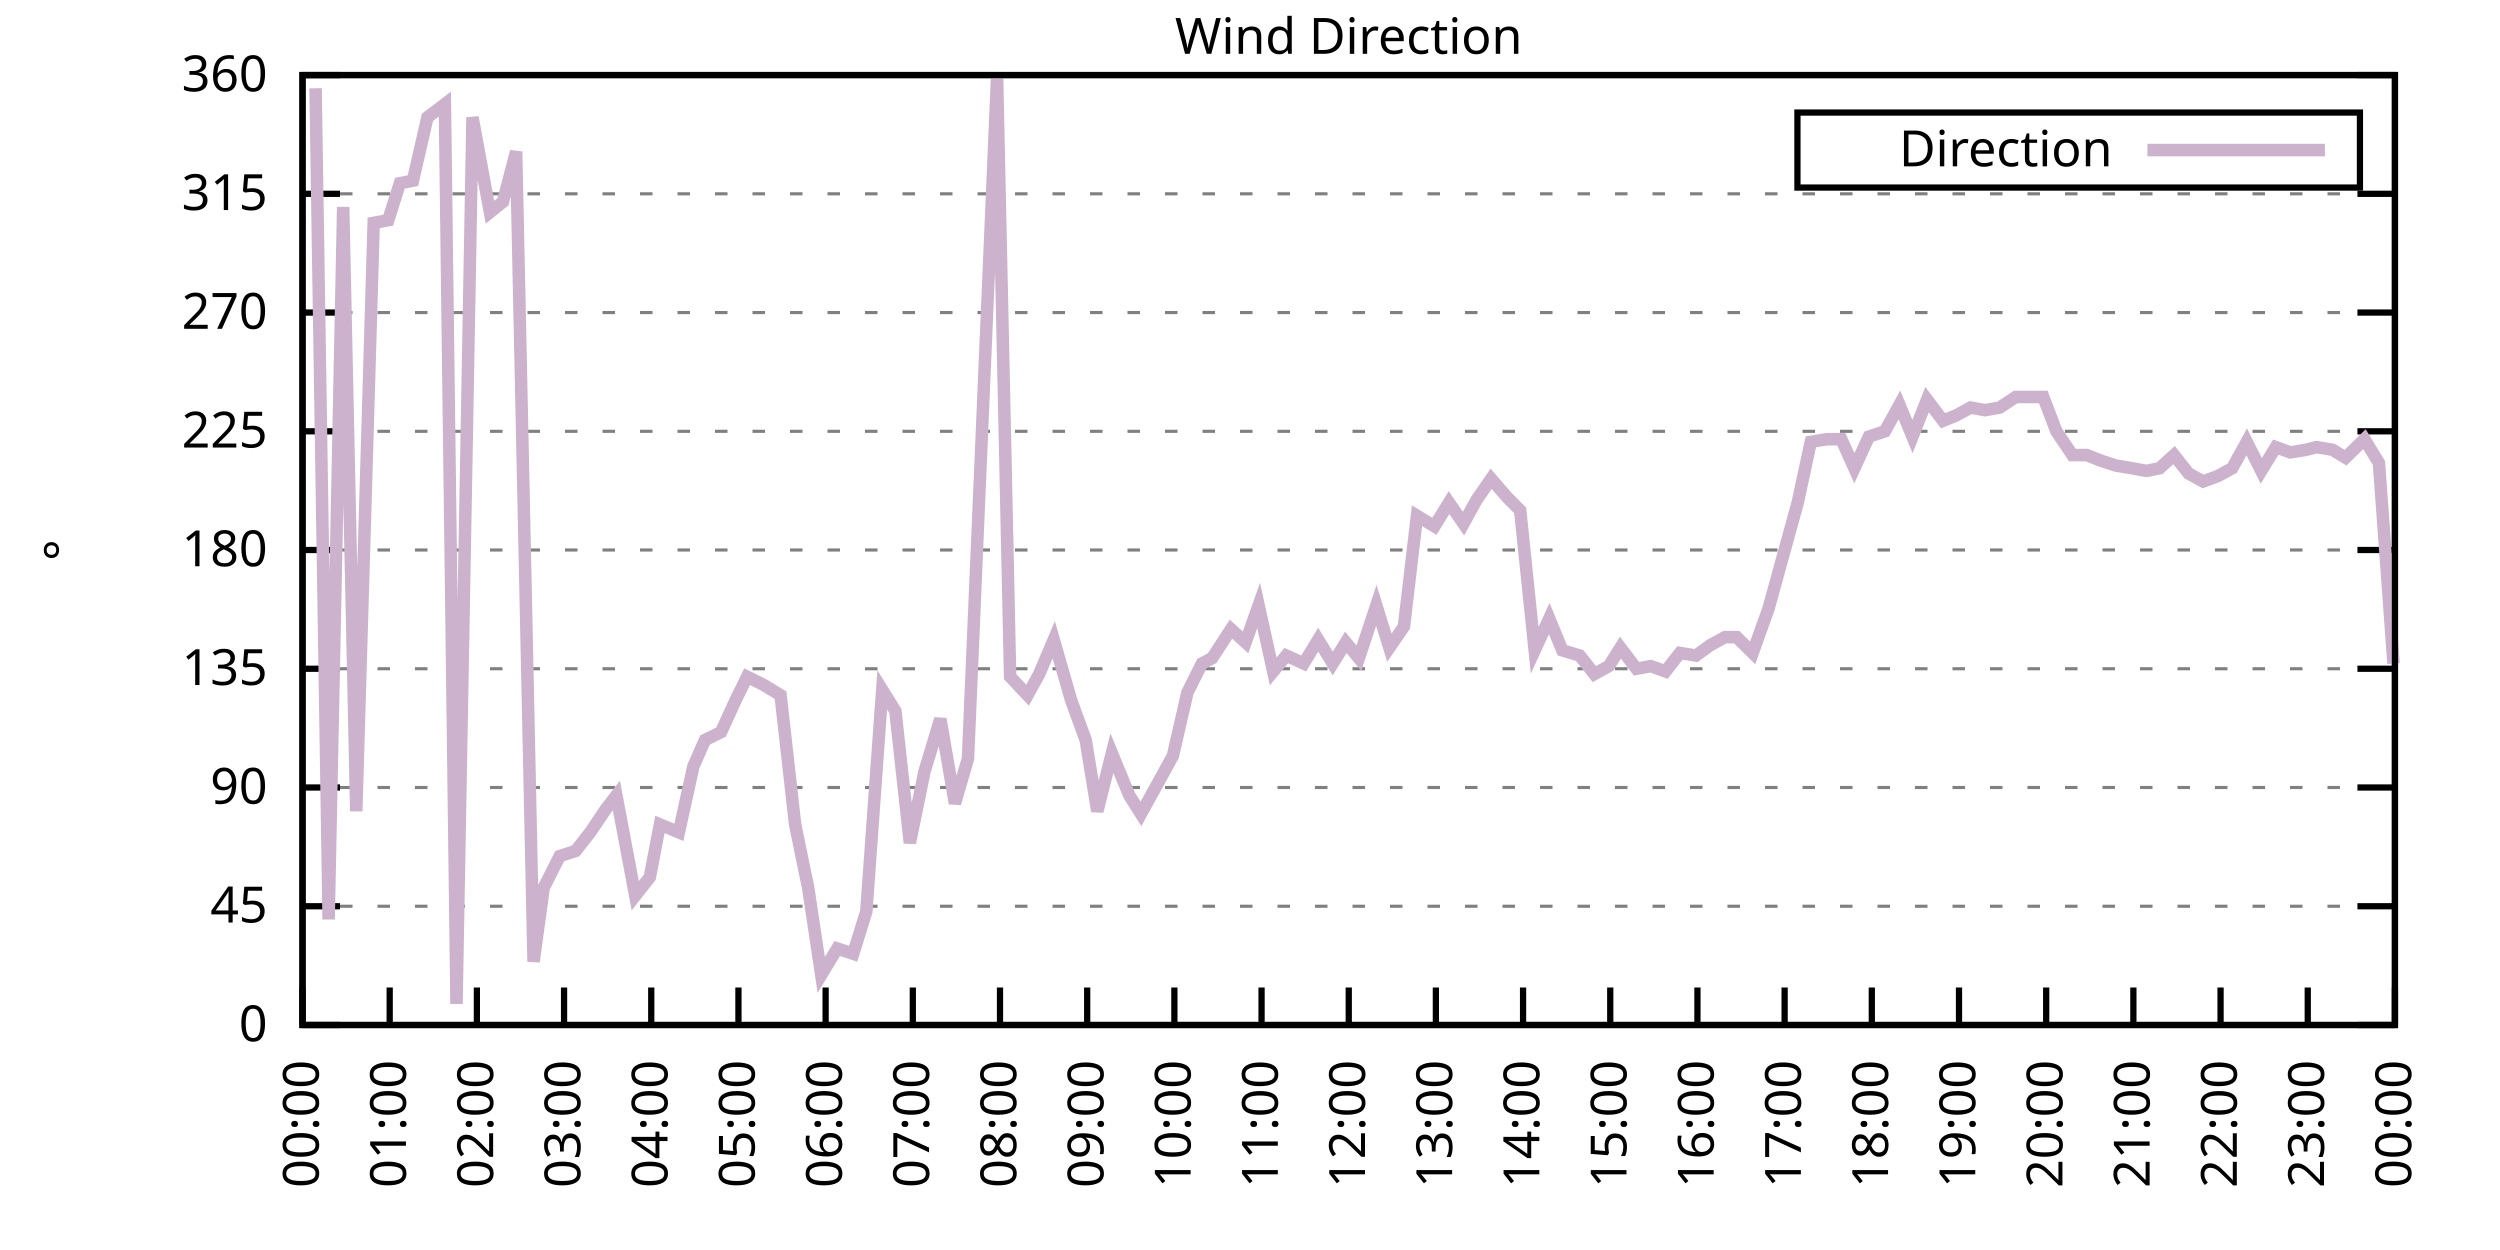
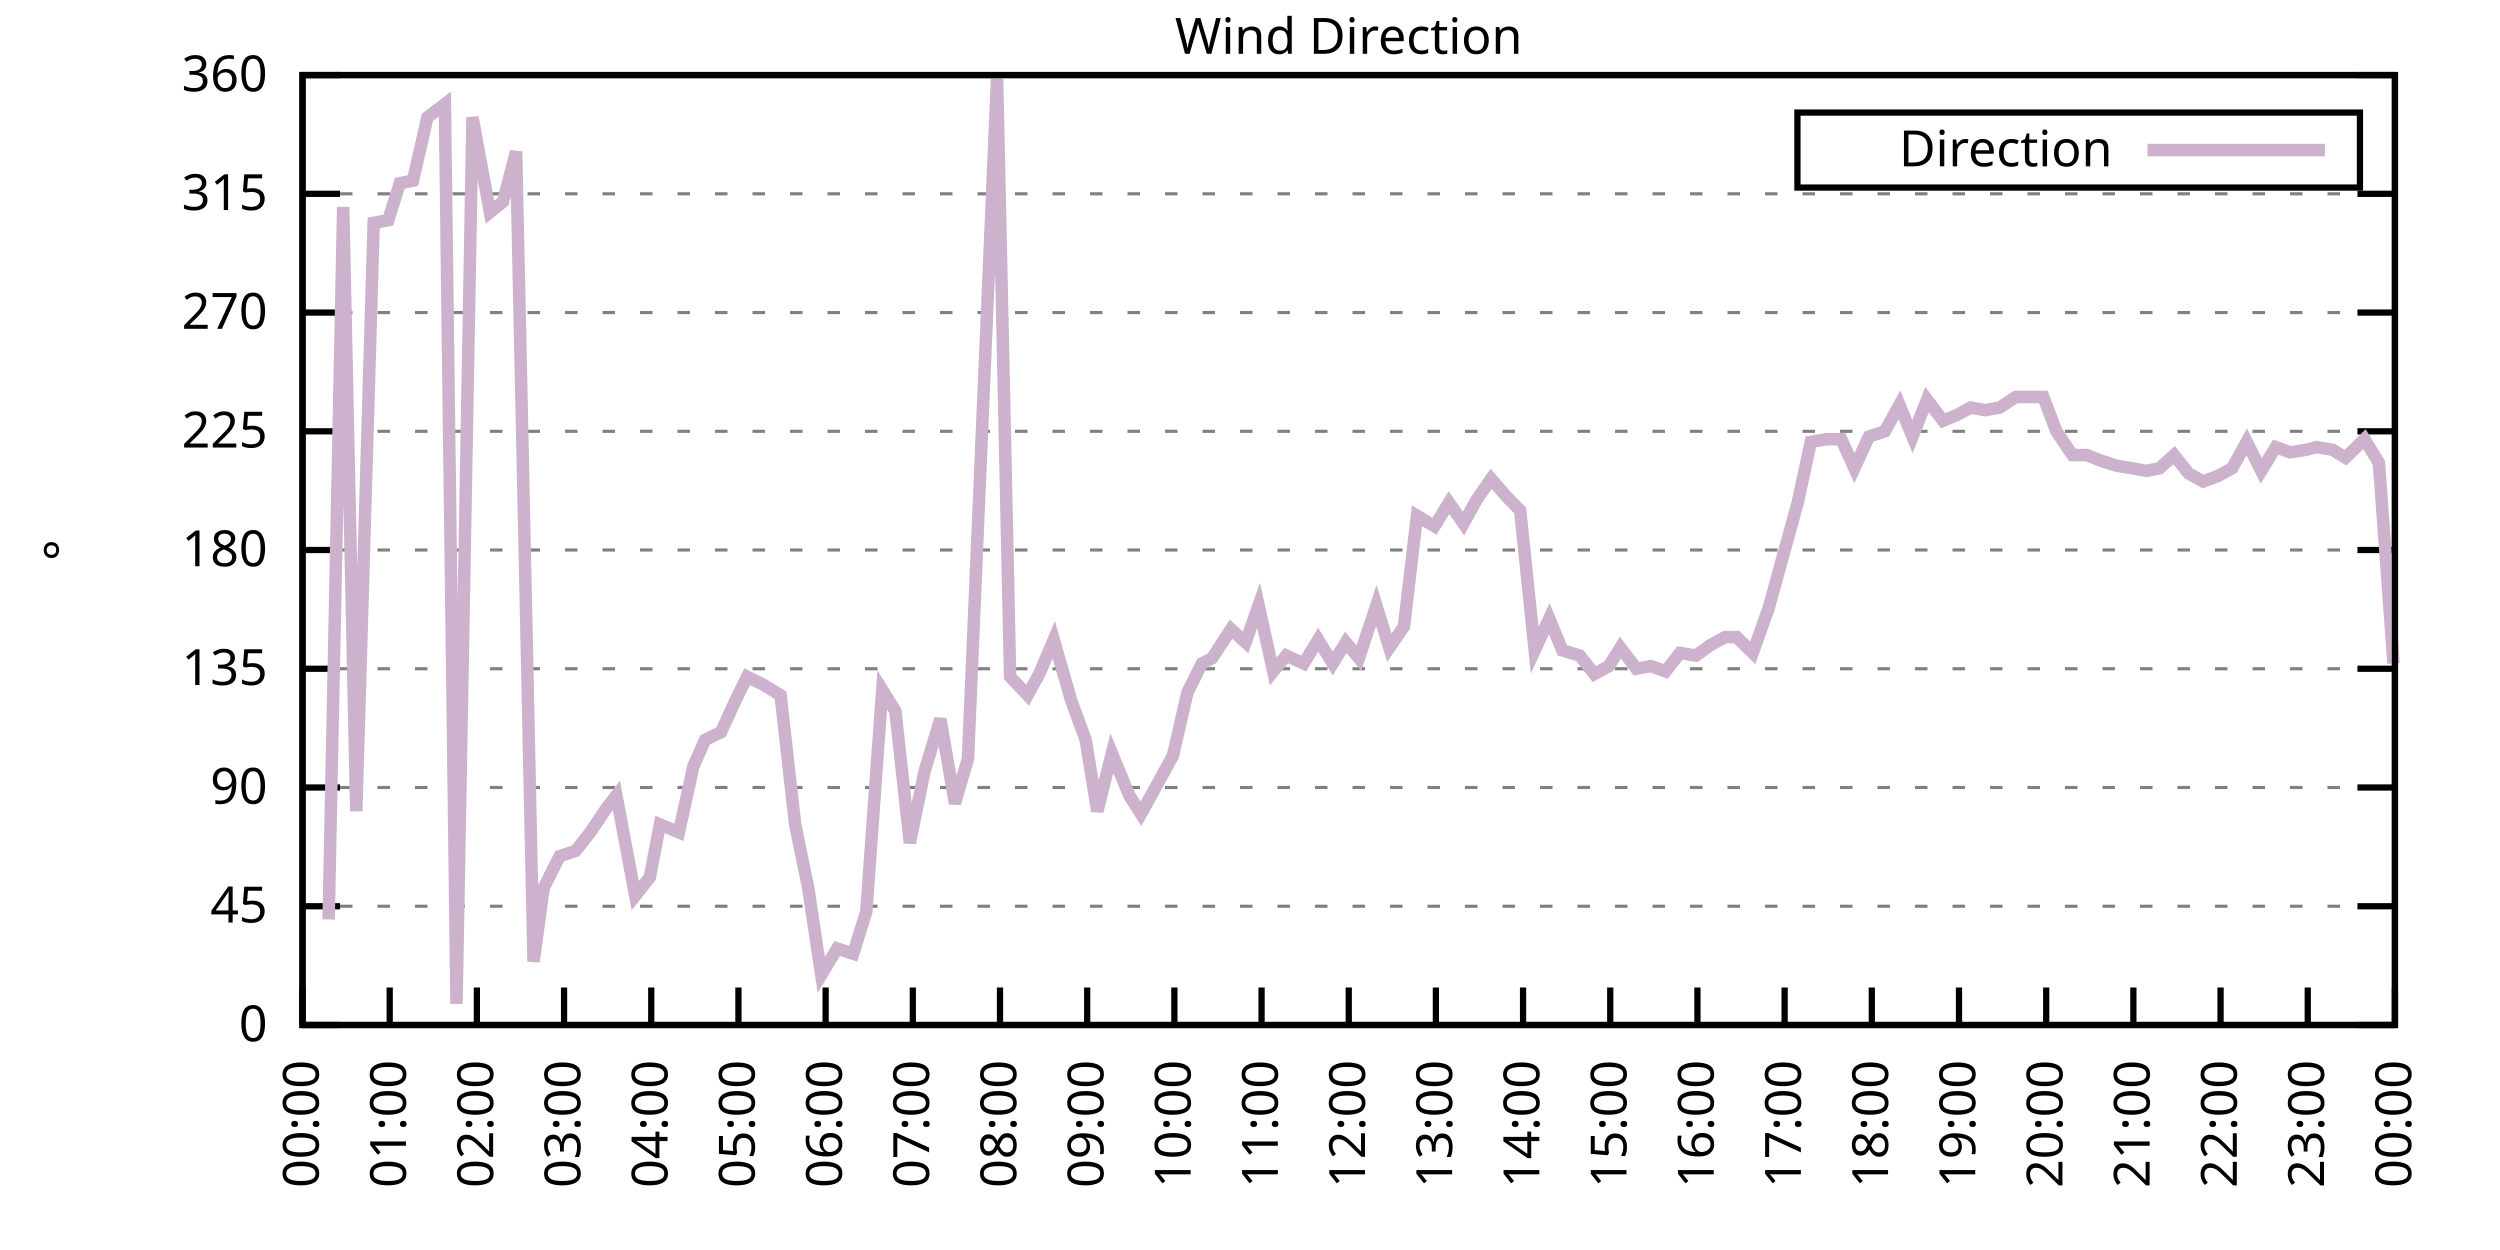
<svg xmlns="http://www.w3.org/2000/svg" xmlns:xlink="http://www.w3.org/1999/xlink" width="400" height="200" viewBox="0 0 400 200">
  <g id="gnuplot_canvas">
    <rect x="0" y="0" width="400" height="200" fill="none" />
    <defs>
      <circle id="gpDot" r="0.5" stroke-width="0.5" stroke="currentColor" />
      <path id="gpPt0" stroke-width="0.333" stroke="currentColor" d="M-1,0 h2 M0,-1 v2" />
      <path id="gpPt1" stroke-width="0.333" stroke="currentColor" d="M-1,-1 L1,1 M1,-1 L-1,1" />
      <path id="gpPt2" stroke-width="0.333" stroke="currentColor" d="M-1,0 L1,0 M0,-1 L0,1 M-1,-1 L1,1 M-1,1 L1,-1" />
      <rect id="gpPt3" stroke-width="0.333" stroke="currentColor" x="-1" y="-1" width="2" height="2" />
      <rect id="gpPt4" stroke-width="0.333" stroke="currentColor" fill="currentColor" x="-1" y="-1" width="2" height="2" />
      <circle id="gpPt5" stroke-width="0.333" stroke="currentColor" cx="0" cy="0" r="1" />
      <use xlink:href="#gpPt5" id="gpPt6" fill="currentColor" stroke="none" />
      <path id="gpPt7" stroke-width="0.333" stroke="currentColor" d="M0,-1.33 L-1.33,0.67 L1.33,0.67 z" />
      <use xlink:href="#gpPt7" id="gpPt8" fill="currentColor" stroke="none" />
      <use xlink:href="#gpPt7" id="gpPt9" stroke="currentColor" transform="rotate(180)" />
      <use xlink:href="#gpPt9" id="gpPt10" fill="currentColor" stroke="none" />
      <use xlink:href="#gpPt3" id="gpPt11" stroke="currentColor" transform="rotate(45)" />
      <use xlink:href="#gpPt11" id="gpPt12" fill="currentColor" stroke="none" />
      <path id="gpPt13" stroke-width="0.333" stroke="currentColor" d="M0,1.330 L1.265,0.411 L0.782,-1.067 L-0.782,-1.076 L-1.265,0.411 z" />
      <use xlink:href="#gpPt13" id="gpPt14" fill="currentColor" stroke="none" />
      <filter id="textbox" filterUnits="objectBoundingBox" x="0" y="0" height="1" width="1">
        <feFlood flood-color="white" flood-opacity="1" result="bgnd" />
        <feComposite in="SourceGraphic" in2="bgnd" operator="atop" />
      </filter>
      <filter id="greybox" filterUnits="objectBoundingBox" x="0" y="0" height="1" width="1">
        <feFlood flood-color="lightgrey" flood-opacity="1" result="grey" />
        <feComposite in="SourceGraphic" in2="grey" operator="atop" />
      </filter>
    </defs>
    <g fill="none" color="white" stroke="currentColor" stroke-width="1.00" stroke-linecap="butt" stroke-linejoin="miter">
</g>
    <g fill="none" color="black" stroke="currentColor" stroke-width="1.00" stroke-linecap="butt" stroke-linejoin="miter">
      <g stroke="none" shape-rendering="crispEdges">
        <polygon fill="rgb(255, 255, 255)" points="48.40,164.00 383.18,164.00 383.18,12.02 48.40,12.02 " />
      </g>
    </g>
    <g fill="none" color="black" stroke="currentColor" stroke-width="1.00" stroke-linecap="butt" stroke-linejoin="miter">
</g>
    <g fill="none" color="black" stroke="black" stroke-width="0.50" stroke-linecap="butt" stroke-linejoin="miter">
</g>
    <g fill="none" color="gray" stroke="currentColor" stroke-width="0.50" stroke-linecap="butt" stroke-linejoin="miter">
      <path stroke="gray" stroke-dasharray="2,4" class="gridline" d="M48.40,164.00 L383.19,164.00  " />
    </g>
    <g fill="none" color="gray" stroke="gray" stroke-width="1.00" stroke-linecap="butt" stroke-linejoin="miter">
</g>
    <g fill="none" color="black" stroke="currentColor" stroke-width="1.00" stroke-linecap="butt" stroke-linejoin="miter">
      <path stroke="black" d="M48.40,164.00 L54.40,164.00 M383.19,164.00 L377.19,164.00  " />
      <g transform="translate(42.80,166.60)" stroke="none" fill="black" font-family="Sans" font-size="8.00" text-anchor="end">
        <text>
          <tspan font-family="Sans"> 0</tspan>
        </text>
      </g>
    </g>
    <g fill="none" color="black" stroke="currentColor" stroke-width="1.00" stroke-linecap="butt" stroke-linejoin="miter">
</g>
    <g fill="none" color="black" stroke="black" stroke-width="0.50" stroke-linecap="butt" stroke-linejoin="miter">
</g>
    <g fill="none" color="gray" stroke="currentColor" stroke-width="0.50" stroke-linecap="butt" stroke-linejoin="miter">
      <path stroke="gray" stroke-dasharray="2,4" class="gridline" d="M48.40,145.00 L383.19,145.00  " />
    </g>
    <g fill="none" color="gray" stroke="gray" stroke-width="1.00" stroke-linecap="butt" stroke-linejoin="miter">
</g>
    <g fill="none" color="black" stroke="currentColor" stroke-width="1.00" stroke-linecap="butt" stroke-linejoin="miter">
      <path stroke="black" d="M48.40,145.00 L54.40,145.00 M383.19,145.00 L377.19,145.00  " />
      <g transform="translate(42.80,147.60)" stroke="none" fill="black" font-family="Sans" font-size="8.00" text-anchor="end">
        <text>
          <tspan font-family="Sans"> 45</tspan>
        </text>
      </g>
    </g>
    <g fill="none" color="black" stroke="currentColor" stroke-width="1.00" stroke-linecap="butt" stroke-linejoin="miter">
</g>
    <g fill="none" color="black" stroke="black" stroke-width="0.50" stroke-linecap="butt" stroke-linejoin="miter">
</g>
    <g fill="none" color="gray" stroke="currentColor" stroke-width="0.50" stroke-linecap="butt" stroke-linejoin="miter">
      <path stroke="gray" stroke-dasharray="2,4" class="gridline" d="M48.40,126.00 L383.19,126.00  " />
    </g>
    <g fill="none" color="gray" stroke="gray" stroke-width="1.00" stroke-linecap="butt" stroke-linejoin="miter">
</g>
    <g fill="none" color="black" stroke="currentColor" stroke-width="1.00" stroke-linecap="butt" stroke-linejoin="miter">
      <path stroke="black" d="M48.40,126.00 L54.40,126.00 M383.19,126.00 L377.19,126.00  " />
      <g transform="translate(42.80,128.60)" stroke="none" fill="black" font-family="Sans" font-size="8.00" text-anchor="end">
        <text>
          <tspan font-family="Sans"> 90</tspan>
        </text>
      </g>
    </g>
    <g fill="none" color="black" stroke="currentColor" stroke-width="1.00" stroke-linecap="butt" stroke-linejoin="miter">
</g>
    <g fill="none" color="black" stroke="black" stroke-width="0.50" stroke-linecap="butt" stroke-linejoin="miter">
</g>
    <g fill="none" color="gray" stroke="currentColor" stroke-width="0.50" stroke-linecap="butt" stroke-linejoin="miter">
      <path stroke="gray" stroke-dasharray="2,4" class="gridline" d="M48.40,107.00 L383.19,107.00  " />
    </g>
    <g fill="none" color="gray" stroke="gray" stroke-width="1.00" stroke-linecap="butt" stroke-linejoin="miter">
</g>
    <g fill="none" color="black" stroke="currentColor" stroke-width="1.00" stroke-linecap="butt" stroke-linejoin="miter">
      <path stroke="black" d="M48.40,107.00 L54.40,107.00 M383.19,107.00 L377.19,107.00  " />
      <g transform="translate(42.80,109.60)" stroke="none" fill="black" font-family="Sans" font-size="8.00" text-anchor="end">
        <text>
          <tspan font-family="Sans"> 135</tspan>
        </text>
      </g>
    </g>
    <g fill="none" color="black" stroke="currentColor" stroke-width="1.00" stroke-linecap="butt" stroke-linejoin="miter">
</g>
    <g fill="none" color="black" stroke="black" stroke-width="0.50" stroke-linecap="butt" stroke-linejoin="miter">
</g>
    <g fill="none" color="gray" stroke="currentColor" stroke-width="0.50" stroke-linecap="butt" stroke-linejoin="miter">
      <path stroke="gray" stroke-dasharray="2,4" class="gridline" d="M48.40,88.00 L383.19,88.00  " />
    </g>
    <g fill="none" color="gray" stroke="gray" stroke-width="1.00" stroke-linecap="butt" stroke-linejoin="miter">
</g>
    <g fill="none" color="black" stroke="currentColor" stroke-width="1.00" stroke-linecap="butt" stroke-linejoin="miter">
      <path stroke="black" d="M48.40,88.00 L54.40,88.00 M383.19,88.00 L377.19,88.00  " />
      <g transform="translate(42.80,90.60)" stroke="none" fill="black" font-family="Sans" font-size="8.00" text-anchor="end">
        <text>
          <tspan font-family="Sans"> 180</tspan>
        </text>
      </g>
    </g>
    <g fill="none" color="black" stroke="currentColor" stroke-width="1.00" stroke-linecap="butt" stroke-linejoin="miter">
</g>
    <g fill="none" color="black" stroke="black" stroke-width="0.50" stroke-linecap="butt" stroke-linejoin="miter">
</g>
    <g fill="none" color="gray" stroke="currentColor" stroke-width="0.50" stroke-linecap="butt" stroke-linejoin="miter">
      <path stroke="gray" stroke-dasharray="2,4" class="gridline" d="M48.40,69.01 L383.19,69.01  " />
    </g>
    <g fill="none" color="gray" stroke="gray" stroke-width="1.00" stroke-linecap="butt" stroke-linejoin="miter">
</g>
    <g fill="none" color="black" stroke="currentColor" stroke-width="1.00" stroke-linecap="butt" stroke-linejoin="miter">
      <path stroke="black" d="M48.40,69.01 L54.40,69.01 M383.19,69.01 L377.19,69.01  " />
      <g transform="translate(42.80,71.61)" stroke="none" fill="black" font-family="Sans" font-size="8.00" text-anchor="end">
        <text>
          <tspan font-family="Sans"> 225</tspan>
        </text>
      </g>
    </g>
    <g fill="none" color="black" stroke="currentColor" stroke-width="1.00" stroke-linecap="butt" stroke-linejoin="miter">
</g>
    <g fill="none" color="black" stroke="black" stroke-width="0.50" stroke-linecap="butt" stroke-linejoin="miter">
</g>
    <g fill="none" color="gray" stroke="currentColor" stroke-width="0.50" stroke-linecap="butt" stroke-linejoin="miter">
      <path stroke="gray" stroke-dasharray="2,4" class="gridline" d="M48.40,50.01 L383.19,50.01  " />
    </g>
    <g fill="none" color="gray" stroke="gray" stroke-width="1.00" stroke-linecap="butt" stroke-linejoin="miter">
</g>
    <g fill="none" color="black" stroke="currentColor" stroke-width="1.00" stroke-linecap="butt" stroke-linejoin="miter">
      <path stroke="black" d="M48.40,50.01 L54.40,50.01 M383.19,50.01 L377.19,50.01  " />
      <g transform="translate(42.80,52.61)" stroke="none" fill="black" font-family="Sans" font-size="8.00" text-anchor="end">
        <text>
          <tspan font-family="Sans"> 270</tspan>
        </text>
      </g>
    </g>
    <g fill="none" color="black" stroke="currentColor" stroke-width="1.00" stroke-linecap="butt" stroke-linejoin="miter">
</g>
    <g fill="none" color="black" stroke="black" stroke-width="0.50" stroke-linecap="butt" stroke-linejoin="miter">
</g>
    <g fill="none" color="gray" stroke="currentColor" stroke-width="0.50" stroke-linecap="butt" stroke-linejoin="miter">
      <path stroke="gray" stroke-dasharray="2,4" class="gridline" d="M48.40,31.01 L383.19,31.01  " />
    </g>
    <g fill="none" color="gray" stroke="gray" stroke-width="1.00" stroke-linecap="butt" stroke-linejoin="miter">
</g>
    <g fill="none" color="black" stroke="currentColor" stroke-width="1.00" stroke-linecap="butt" stroke-linejoin="miter">
      <path stroke="black" d="M48.40,31.01 L54.40,31.01 M383.19,31.01 L377.19,31.01  " />
      <g transform="translate(42.80,33.61)" stroke="none" fill="black" font-family="Sans" font-size="8.00" text-anchor="end">
        <text>
          <tspan font-family="Sans"> 315</tspan>
        </text>
      </g>
    </g>
    <g fill="none" color="black" stroke="currentColor" stroke-width="1.00" stroke-linecap="butt" stroke-linejoin="miter">
</g>
    <g fill="none" color="black" stroke="black" stroke-width="0.50" stroke-linecap="butt" stroke-linejoin="miter">
</g>
    <g fill="none" color="gray" stroke="currentColor" stroke-width="0.50" stroke-linecap="butt" stroke-linejoin="miter">
      <path stroke="gray" stroke-dasharray="2,4" class="gridline" d="M48.40,12.01 L383.19,12.01  " />
    </g>
    <g fill="none" color="gray" stroke="gray" stroke-width="1.00" stroke-linecap="butt" stroke-linejoin="miter">
</g>
    <g fill="none" color="black" stroke="currentColor" stroke-width="1.00" stroke-linecap="butt" stroke-linejoin="miter">
      <path stroke="black" d="M48.40,12.01 L54.40,12.01 M383.19,12.01 L377.19,12.01  " />
      <g transform="translate(42.80,14.61)" stroke="none" fill="black" font-family="Sans" font-size="8.00" text-anchor="end">
        <text>
          <tspan font-family="Sans"> 360</tspan>
        </text>
      </g>
    </g>
    <g fill="none" color="black" stroke="currentColor" stroke-width="1.00" stroke-linecap="butt" stroke-linejoin="miter">
      <path stroke="black" d="M48.40,164.00 L48.40,158.00  " />
      <g transform="translate(51.00,169.60) rotate(270.00)" stroke="none" fill="black" font-family="Sans" font-size="8.00" text-anchor="end">
        <text>
          <tspan font-family="Sans">00:00</tspan>
        </text>
      </g>
    </g>
    <g fill="none" color="black" stroke="currentColor" stroke-width="1.00" stroke-linecap="butt" stroke-linejoin="miter">
      <path stroke="black" d="M62.35,164.00 L62.35,158.00  " />
      <g transform="translate(64.95,169.60) rotate(270.00)" stroke="none" fill="black" font-family="Sans" font-size="8.00" text-anchor="end">
        <text>
          <tspan font-family="Sans">01:00</tspan>
        </text>
      </g>
    </g>
    <g fill="none" color="black" stroke="currentColor" stroke-width="1.00" stroke-linecap="butt" stroke-linejoin="miter">
      <path stroke="black" d="M76.30,164.00 L76.30,158.00  " />
      <g transform="translate(78.90,169.60) rotate(270.00)" stroke="none" fill="black" font-family="Sans" font-size="8.00" text-anchor="end">
        <text>
          <tspan font-family="Sans">02:00</tspan>
        </text>
      </g>
    </g>
    <g fill="none" color="black" stroke="currentColor" stroke-width="1.00" stroke-linecap="butt" stroke-linejoin="miter">
      <path stroke="black" d="M90.25,164.00 L90.25,158.00  " />
      <g transform="translate(92.85,169.60) rotate(270.00)" stroke="none" fill="black" font-family="Sans" font-size="8.00" text-anchor="end">
        <text>
          <tspan font-family="Sans">03:00</tspan>
        </text>
      </g>
    </g>
    <g fill="none" color="black" stroke="currentColor" stroke-width="1.00" stroke-linecap="butt" stroke-linejoin="miter">
      <path stroke="black" d="M104.20,164.00 L104.20,158.00  " />
      <g transform="translate(106.80,169.60) rotate(270.00)" stroke="none" fill="black" font-family="Sans" font-size="8.00" text-anchor="end">
        <text>
          <tspan font-family="Sans">04:00</tspan>
        </text>
      </g>
    </g>
    <g fill="none" color="black" stroke="currentColor" stroke-width="1.00" stroke-linecap="butt" stroke-linejoin="miter">
      <path stroke="black" d="M118.15,164.00 L118.15,158.00  " />
      <g transform="translate(120.75,169.60) rotate(270.00)" stroke="none" fill="black" font-family="Sans" font-size="8.00" text-anchor="end">
        <text>
          <tspan font-family="Sans">05:00</tspan>
        </text>
      </g>
    </g>
    <g fill="none" color="black" stroke="currentColor" stroke-width="1.00" stroke-linecap="butt" stroke-linejoin="miter">
      <path stroke="black" d="M132.10,164.00 L132.10,158.00  " />
      <g transform="translate(134.70,169.60) rotate(270.00)" stroke="none" fill="black" font-family="Sans" font-size="8.00" text-anchor="end">
        <text>
          <tspan font-family="Sans">06:00</tspan>
        </text>
      </g>
    </g>
    <g fill="none" color="black" stroke="currentColor" stroke-width="1.00" stroke-linecap="butt" stroke-linejoin="miter">
      <path stroke="black" d="M146.05,164.00 L146.05,158.00  " />
      <g transform="translate(148.65,169.60) rotate(270.00)" stroke="none" fill="black" font-family="Sans" font-size="8.00" text-anchor="end">
        <text>
          <tspan font-family="Sans">07:00</tspan>
        </text>
      </g>
    </g>
    <g fill="none" color="black" stroke="currentColor" stroke-width="1.00" stroke-linecap="butt" stroke-linejoin="miter">
      <path stroke="black" d="M160.00,164.00 L160.00,158.00  " />
      <g transform="translate(162.60,169.60) rotate(270.00)" stroke="none" fill="black" font-family="Sans" font-size="8.00" text-anchor="end">
        <text>
          <tspan font-family="Sans">08:00</tspan>
        </text>
      </g>
    </g>
    <g fill="none" color="black" stroke="currentColor" stroke-width="1.00" stroke-linecap="butt" stroke-linejoin="miter">
      <path stroke="black" d="M173.95,164.00 L173.95,158.00  " />
      <g transform="translate(176.55,169.60) rotate(270.00)" stroke="none" fill="black" font-family="Sans" font-size="8.00" text-anchor="end">
        <text>
          <tspan font-family="Sans">09:00</tspan>
        </text>
      </g>
    </g>
    <g fill="none" color="black" stroke="currentColor" stroke-width="1.00" stroke-linecap="butt" stroke-linejoin="miter">
      <path stroke="black" d="M187.90,164.00 L187.90,158.00  " />
      <g transform="translate(190.50,169.60) rotate(270.00)" stroke="none" fill="black" font-family="Sans" font-size="8.00" text-anchor="end">
        <text>
          <tspan font-family="Sans">10:00</tspan>
        </text>
      </g>
    </g>
    <g fill="none" color="black" stroke="currentColor" stroke-width="1.00" stroke-linecap="butt" stroke-linejoin="miter">
      <path stroke="black" d="M201.85,164.00 L201.85,158.00  " />
      <g transform="translate(204.45,169.60) rotate(270.00)" stroke="none" fill="black" font-family="Sans" font-size="8.00" text-anchor="end">
        <text>
          <tspan font-family="Sans">11:00</tspan>
        </text>
      </g>
    </g>
    <g fill="none" color="black" stroke="currentColor" stroke-width="1.00" stroke-linecap="butt" stroke-linejoin="miter">
      <path stroke="black" d="M215.80,164.00 L215.80,158.00  " />
      <g transform="translate(218.40,169.60) rotate(270.00)" stroke="none" fill="black" font-family="Sans" font-size="8.00" text-anchor="end">
        <text>
          <tspan font-family="Sans">12:00</tspan>
        </text>
      </g>
    </g>
    <g fill="none" color="black" stroke="currentColor" stroke-width="1.00" stroke-linecap="butt" stroke-linejoin="miter">
      <path stroke="black" d="M229.74,164.00 L229.74,158.00  " />
      <g transform="translate(232.34,169.60) rotate(270.00)" stroke="none" fill="black" font-family="Sans" font-size="8.00" text-anchor="end">
        <text>
          <tspan font-family="Sans">13:00</tspan>
        </text>
      </g>
    </g>
    <g fill="none" color="black" stroke="currentColor" stroke-width="1.00" stroke-linecap="butt" stroke-linejoin="miter">
      <path stroke="black" d="M243.69,164.00 L243.69,158.00  " />
      <g transform="translate(246.29,169.60) rotate(270.00)" stroke="none" fill="black" font-family="Sans" font-size="8.00" text-anchor="end">
        <text>
          <tspan font-family="Sans">14:00</tspan>
        </text>
      </g>
    </g>
    <g fill="none" color="black" stroke="currentColor" stroke-width="1.00" stroke-linecap="butt" stroke-linejoin="miter">
      <path stroke="black" d="M257.64,164.00 L257.64,158.00  " />
      <g transform="translate(260.24,169.60) rotate(270.00)" stroke="none" fill="black" font-family="Sans" font-size="8.00" text-anchor="end">
        <text>
          <tspan font-family="Sans">15:00</tspan>
        </text>
      </g>
    </g>
    <g fill="none" color="black" stroke="currentColor" stroke-width="1.00" stroke-linecap="butt" stroke-linejoin="miter">
      <path stroke="black" d="M271.59,164.00 L271.59,158.00  " />
      <g transform="translate(274.19,169.60) rotate(270.00)" stroke="none" fill="black" font-family="Sans" font-size="8.00" text-anchor="end">
        <text>
          <tspan font-family="Sans">16:00</tspan>
        </text>
      </g>
    </g>
    <g fill="none" color="black" stroke="currentColor" stroke-width="1.00" stroke-linecap="butt" stroke-linejoin="miter">
      <path stroke="black" d="M285.54,164.00 L285.54,158.00  " />
      <g transform="translate(288.14,169.60) rotate(270.00)" stroke="none" fill="black" font-family="Sans" font-size="8.00" text-anchor="end">
        <text>
          <tspan font-family="Sans">17:00</tspan>
        </text>
      </g>
    </g>
    <g fill="none" color="black" stroke="currentColor" stroke-width="1.00" stroke-linecap="butt" stroke-linejoin="miter">
      <path stroke="black" d="M299.49,164.00 L299.49,158.00  " />
      <g transform="translate(302.09,169.60) rotate(270.00)" stroke="none" fill="black" font-family="Sans" font-size="8.00" text-anchor="end">
        <text>
          <tspan font-family="Sans">18:00</tspan>
        </text>
      </g>
    </g>
    <g fill="none" color="black" stroke="currentColor" stroke-width="1.00" stroke-linecap="butt" stroke-linejoin="miter">
      <path stroke="black" d="M313.44,164.00 L313.44,158.00  " />
      <g transform="translate(316.04,169.60) rotate(270.00)" stroke="none" fill="black" font-family="Sans" font-size="8.00" text-anchor="end">
        <text>
          <tspan font-family="Sans">19:00</tspan>
        </text>
      </g>
    </g>
    <g fill="none" color="black" stroke="currentColor" stroke-width="1.00" stroke-linecap="butt" stroke-linejoin="miter">
      <path stroke="black" d="M327.39,164.00 L327.39,158.00  " />
      <g transform="translate(329.99,169.60) rotate(270.00)" stroke="none" fill="black" font-family="Sans" font-size="8.00" text-anchor="end">
        <text>
          <tspan font-family="Sans">20:00</tspan>
        </text>
      </g>
    </g>
    <g fill="none" color="black" stroke="currentColor" stroke-width="1.00" stroke-linecap="butt" stroke-linejoin="miter">
      <path stroke="black" d="M341.34,164.00 L341.34,158.00  " />
      <g transform="translate(343.94,169.60) rotate(270.00)" stroke="none" fill="black" font-family="Sans" font-size="8.00" text-anchor="end">
        <text>
          <tspan font-family="Sans">21:00</tspan>
        </text>
      </g>
    </g>
    <g fill="none" color="black" stroke="currentColor" stroke-width="1.00" stroke-linecap="butt" stroke-linejoin="miter">
      <path stroke="black" d="M355.29,164.00 L355.29,158.00  " />
      <g transform="translate(357.89,169.60) rotate(270.00)" stroke="none" fill="black" font-family="Sans" font-size="8.00" text-anchor="end">
        <text>
          <tspan font-family="Sans">22:00</tspan>
        </text>
      </g>
    </g>
    <g fill="none" color="black" stroke="currentColor" stroke-width="1.00" stroke-linecap="butt" stroke-linejoin="miter">
      <path stroke="black" d="M369.24,164.00 L369.24,158.00  " />
      <g transform="translate(371.84,169.60) rotate(270.00)" stroke="none" fill="black" font-family="Sans" font-size="8.00" text-anchor="end">
        <text>
          <tspan font-family="Sans">23:00</tspan>
        </text>
      </g>
    </g>
    <g fill="none" color="black" stroke="currentColor" stroke-width="1.00" stroke-linecap="butt" stroke-linejoin="miter">
      <path stroke="black" d="M383.19,164.00 L383.19,158.00  " />
      <g transform="translate(385.79,169.60) rotate(270.00)" stroke="none" fill="black" font-family="Sans" font-size="8.00" text-anchor="end">
        <text>
          <tspan font-family="Sans">00:00</tspan>
        </text>
      </g>
    </g>
    <g fill="none" color="black" stroke="currentColor" stroke-width="1.00" stroke-linecap="butt" stroke-linejoin="miter">
</g>
    <g fill="none" color="black" stroke="currentColor" stroke-width="1.00" stroke-linecap="butt" stroke-linejoin="miter">
      <path stroke="black" d="M48.40,12.01 L48.40,164.00 L383.19,164.00 L383.19,12.01 L48.40,12.01 Z  " />
    </g>
    <g fill="none" color="black" stroke="currentColor" stroke-width="1.00" stroke-linecap="butt" stroke-linejoin="miter">
</g>
    <g fill="none" color="black" stroke="currentColor" stroke-width="1.00" stroke-linecap="butt" stroke-linejoin="miter">
      <path stroke="black" d="M287.59,30.01 L287.59,18.01 L377.59,18.01 L377.59,30.01 L287.59,30.01 Z  " />
    </g>
    <g id="Wind_direction_plot_1">
      <g fill="none" color="white" stroke="black" stroke-width="2.00" stroke-linecap="butt" stroke-linejoin="miter">
</g>
      <g fill="none" color="black" stroke="currentColor" stroke-width="2.00" stroke-linecap="butt" stroke-linejoin="miter">
        <g transform="translate(337.99,26.61)" stroke="none" fill="black" font-family="Sans" font-size="8.00" text-anchor="end">
          <text>
            <tspan font-family="Sans">Direction</tspan>
          </text>
        </g>
      </g>
      <g fill="none" color="black" stroke="currentColor" stroke-width="2.00" stroke-linecap="butt" stroke-linejoin="miter">
-         <path stroke="rgb(204, 178, 204)" d="M343.59,24.01 L371.99,24.01 M50.49,14.12 L52.58,147.11 L54.91,33.12 L57.00,129.80 L59.79,35.65 L62.12,35.23   L63.98,29.32 L66.07,28.90 L68.39,18.77 L71.18,16.65 L73.04,160.62 L75.60,18.77 L78.39,33.96 L80.48,32.28   L82.58,24.25 L85.37,153.87 L86.99,142.05 L89.55,136.98 L92.11,136.14 L94.43,133.18 L96.99,129.38 L98.62,127.27   L101.64,143.31 L103.97,140.36 L105.59,131.91 L108.62,133.18 L110.94,122.62 L112.80,118.40 L115.36,117.14 L117.68,112.07   L119.54,108.27 L122.10,109.54 L124.89,111.23 L127.22,131.91 L129.31,142.05 L131.40,155.98 L133.96,151.76 L136.51,152.60   L138.61,145.85 L141.16,110.38 L143.26,113.76 L145.58,134.87 L147.91,123.47 L150.46,115.03 L152.79,128.54 L154.88,121.36   L159.53,12.43 L161.62,108.27 L164.41,111.23 L166.27,107.85 L168.60,102.36 L171.39,112.07 L173.71,118.40 L175.57,129.80   L177.90,120.51 L180.69,127.27 L182.55,130.22 L187.66,120.94 L189.99,110.80 L192.31,106.16 L193.94,105.31 L196.96,100.67   L199.29,102.78 L201.38,96.87 L203.71,107.43 L205.80,104.89 L208.59,106.16 L210.91,102.36 L213.24,106.16 L215.33,102.78   L217.42,105.31 L220.21,96.87 L222.30,103.63 L224.63,100.25 L226.72,82.52 L229.51,84.21 L231.84,80.41 L234.16,83.78   L236.25,79.98 L238.58,76.61 L241.14,79.56 L243.23,81.67 L245.55,104.05 L247.88,98.98 L249.97,104.05 L252.76,104.89   L255.09,107.85 L257.41,106.58 L259.27,103.63 L261.83,107.00 L264.15,106.58 L266.48,107.43 L268.80,104.47 L271.36,104.89   L273.69,103.20 L276.01,101.94 L277.87,101.94 L280.43,104.47 L282.99,97.29 L285.08,89.69 L287.64,80.41 L289.73,70.70   L292.29,70.27 L294.61,70.27 L296.70,74.92 L299.03,69.85 L301.58,69.01 L303.91,64.78 L306.00,69.85 L308.33,63.94   L310.88,67.32 L312.98,66.47 L315.30,65.21 L317.63,65.63 L319.95,65.21 L322.51,63.52 L324.60,63.52 L326.93,63.52   L329.02,69.01 L331.58,72.81 L333.90,72.81 L335.99,73.65 L338.55,74.49 L341.11,74.92 L343.43,75.34 L345.53,74.92   L347.85,72.81 L350.18,75.76 L352.50,77.03 L354.83,76.18 L357.15,74.92 L359.48,70.70 L361.80,75.34 L364.13,71.54   L366.45,72.38 L369.01,71.96 L370.64,71.54 L373.19,71.96 L375.29,73.23 L378.31,70.27 L380.63,74.07 L382.96,106.16    " />
+         <path stroke="rgb(204, 178, 204)" d="M343.59,24.01 L371.99,24.01 M52.58,147.11 L54.91,33.12 L57.00,129.80 L59.79,35.65 L62.12,35.23 L63.98,29.32   L66.07,28.90 L68.39,18.77 L71.18,16.65 L73.04,160.62 L75.60,18.77 L78.39,33.96 L80.48,32.28 L82.58,24.25   L85.37,153.87 L86.99,142.05 L89.55,136.98 L92.11,136.14 L94.43,133.18 L96.99,129.38 L98.62,127.27 L101.64,143.31   L103.97,140.36 L105.59,131.91 L108.62,133.18 L110.94,122.62 L112.80,118.40 L115.36,117.14 L117.68,112.07 L119.54,108.27   L122.10,109.54 L124.89,111.23 L127.22,131.91 L129.31,142.05 L131.40,155.98 L133.96,151.76 L136.51,152.60 L138.61,145.85   L141.16,110.38 L143.26,113.76 L145.58,134.87 L147.91,123.47 L150.46,115.03 L152.79,128.54 L154.88,121.36 L159.53,12.43   L161.62,108.27 L164.41,111.23 L166.27,107.85 L168.60,102.36 L171.39,112.07 L173.71,118.40 L175.57,129.80 L177.90,120.51   L180.69,127.27 L182.55,130.22 L187.66,120.94 L189.99,110.80 L192.31,106.16 L193.94,105.31 L196.96,100.67 L199.29,102.78   L201.38,96.87 L203.71,107.43 L205.80,104.89 L208.59,106.16 L210.91,102.36 L213.24,106.16 L215.33,102.78 L217.42,105.31   L220.21,96.87 L222.30,103.63 L224.63,100.25 L226.72,82.52 L229.51,84.21 L231.84,80.41 L234.16,83.78 L236.25,79.98   L238.58,76.61 L241.14,79.56 L243.23,81.67 L245.55,104.05 L247.88,98.98 L249.97,104.05 L252.76,104.89 L255.09,107.85   L257.41,106.58 L259.27,103.63 L261.83,107.00 L264.15,106.58 L266.48,107.43 L268.80,104.47 L271.36,104.89 L273.69,103.20   L276.01,101.94 L277.87,101.94 L280.43,104.47 L282.99,97.29 L285.08,89.69 L287.64,80.41 L289.73,70.70 L292.29,70.27   L294.61,70.27 L296.70,74.92 L299.03,69.85 L301.58,69.01 L303.91,64.78 L306.00,69.85 L308.33,63.94 L310.88,67.32   L312.98,66.47 L315.30,65.21 L317.63,65.63 L319.95,65.21 L322.51,63.52 L324.60,63.52 L326.93,63.52 L329.02,69.01   L331.58,72.81 L333.90,72.81 L335.99,73.65 L338.55,74.49 L341.11,74.92 L343.43,75.34 L345.53,74.92 L347.85,72.81   L350.18,75.76 L352.50,77.03 L354.83,76.18 L357.15,74.92 L359.48,70.70 L361.80,75.34 L364.13,71.54 L366.45,72.38   L369.01,71.96 L370.64,71.54 L373.19,71.96 L375.29,73.23 L378.31,70.27 L380.63,74.07 L382.96,106.16  " />
      </g>
    </g>
    <g fill="none" color="black" stroke="currentColor" stroke-width="2.00" stroke-linecap="butt" stroke-linejoin="miter">
</g>
    <g fill="none" color="black" stroke="black" stroke-width="1.00" stroke-linecap="butt" stroke-linejoin="miter">
</g>
    <g fill="none" color="black" stroke="currentColor" stroke-width="1.00" stroke-linecap="butt" stroke-linejoin="miter">
      <path stroke="black" d="M48.40,12.01 L48.40,164.00 L383.19,164.00 L383.19,12.01 L48.40,12.01 Z  " />
      <g transform="translate(12.80,88.01) rotate(270.00)" stroke="none" fill="black" font-family="Sans" font-size="8.00" text-anchor="middle">
        <text>
          <tspan font-family="Sans">°</tspan>
        </text>
      </g>
    </g>
    <g fill="none" color="black" stroke="currentColor" stroke-width="1.00" stroke-linecap="butt" stroke-linejoin="miter">
</g>
    <g fill="none" color="black" stroke="currentColor" stroke-width="1.00" stroke-linecap="butt" stroke-linejoin="miter">
      <g transform="translate(215.79,8.61)" stroke="none" fill="black" font-family="Sans" font-size="8.00" text-anchor="middle">
        <text>
          <tspan font-family="Sans">Wind Direction</tspan>
        </text>
      </g>
    </g>
    <g fill="none" color="black" stroke="currentColor" stroke-width="1.00" stroke-linecap="butt" stroke-linejoin="miter">
</g>
  </g>
</svg>
